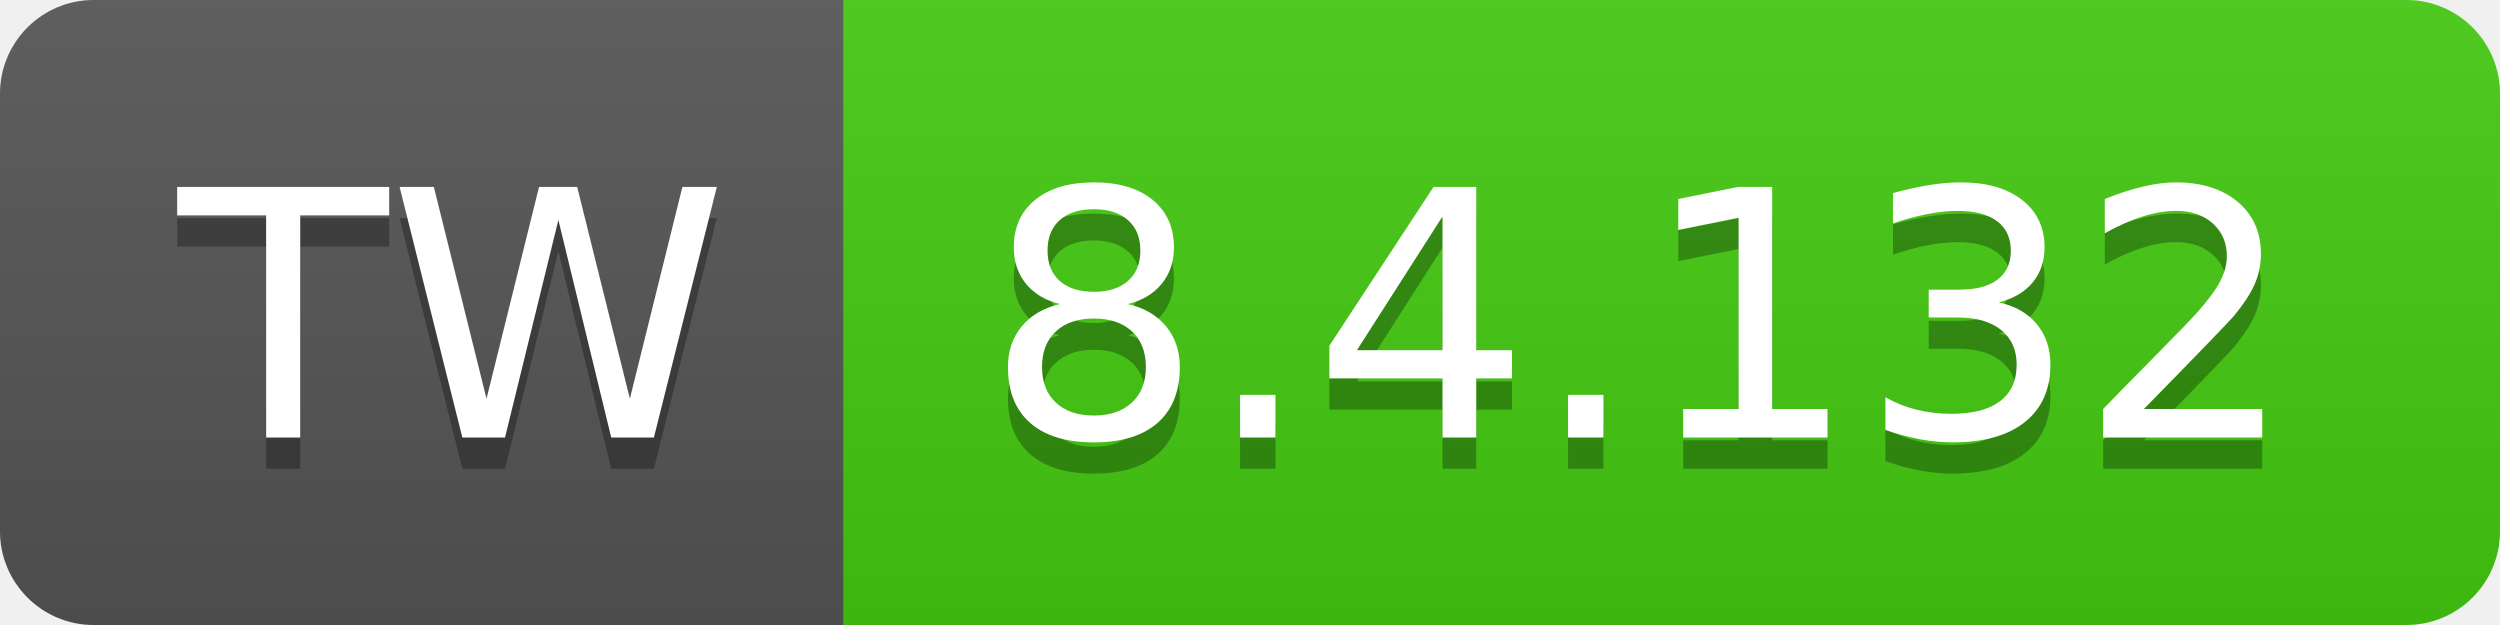
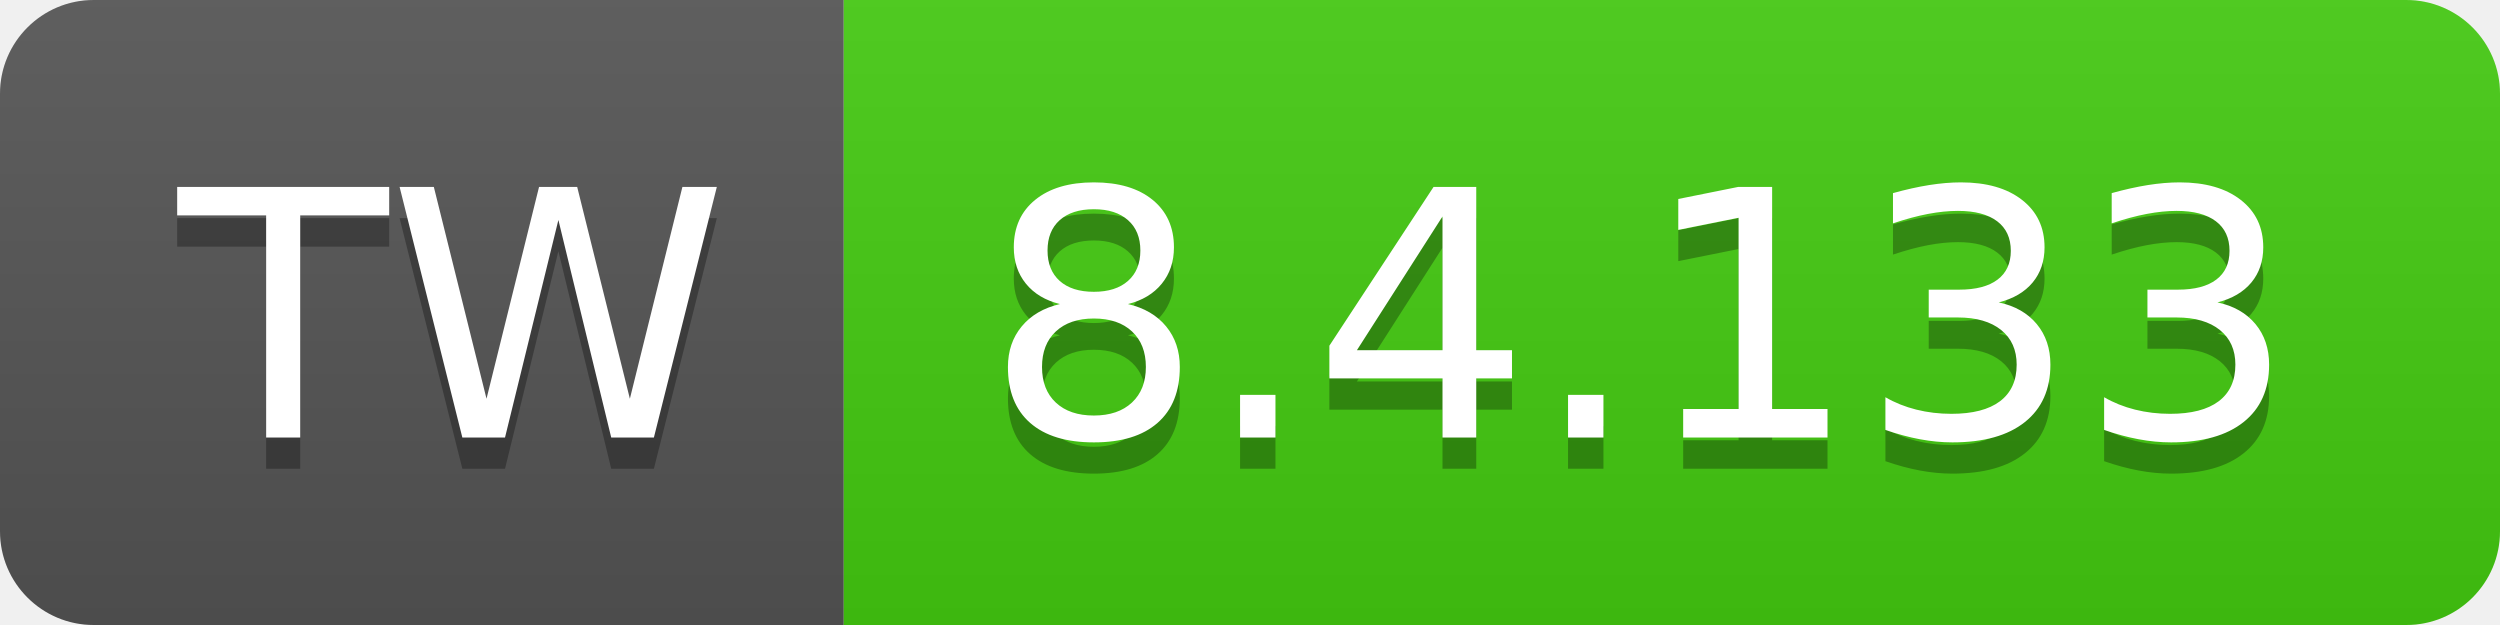
- <svg xmlns="http://www.w3.org/2000/svg" width="80" height="20" role="img" aria-label="TW: 8.4.132">
+ <svg xmlns="http://www.w3.org/2000/svg" width="80" height="20" role="img" aria-label="TW: 8.4.133">
  <linearGradient id="s" x2="0" y2="100%">
    <stop offset="0" stop-color="#bbb" stop-opacity=".1" />
    <stop offset="1" stop-opacity=".1" />
  </linearGradient>
  <clipPath id="r">
    <rect width="80" height="20" rx="3" fill="#fff" />
  </clipPath>
  <g clip-path="url(#r)">
    <rect width="27" height="20" fill="#555" />
    <rect x="27" width="53" height="20" fill="#4c1" />
    <rect width="80" height="20" fill="url(#s)" />
  </g>
  <g fill="#fff" text-anchor="middle" font-family="Verdana,Geneva,DejaVu Sans,sans-serif" text-rendering="geometricPrecision" font-size="110">
    <text aria-hidden="true" x="145" y="150" fill="#010101" fill-opacity=".3" transform="scale(.1)" textLength="170">TW</text>
    <text x="145" y="140" transform="scale(.1)" fill="#fff" textLength="170">TW</text>
-     <text aria-hidden="true" x="525" y="150" fill="#010101" fill-opacity=".3" transform="scale(.1)" textLength="430">8.4.132</text>
-     <text x="525" y="140" transform="scale(.1)" fill="#fff" textLength="430">8.4.132</text>
+     <text aria-hidden="true" x="525" y="150" fill="#010101" fill-opacity=".3" transform="scale(.1)" textLength="430">8.4.133</text>
+     <text x="525" y="140" transform="scale(.1)" fill="#fff" textLength="430">8.4.133</text>
  </g>
</svg>
